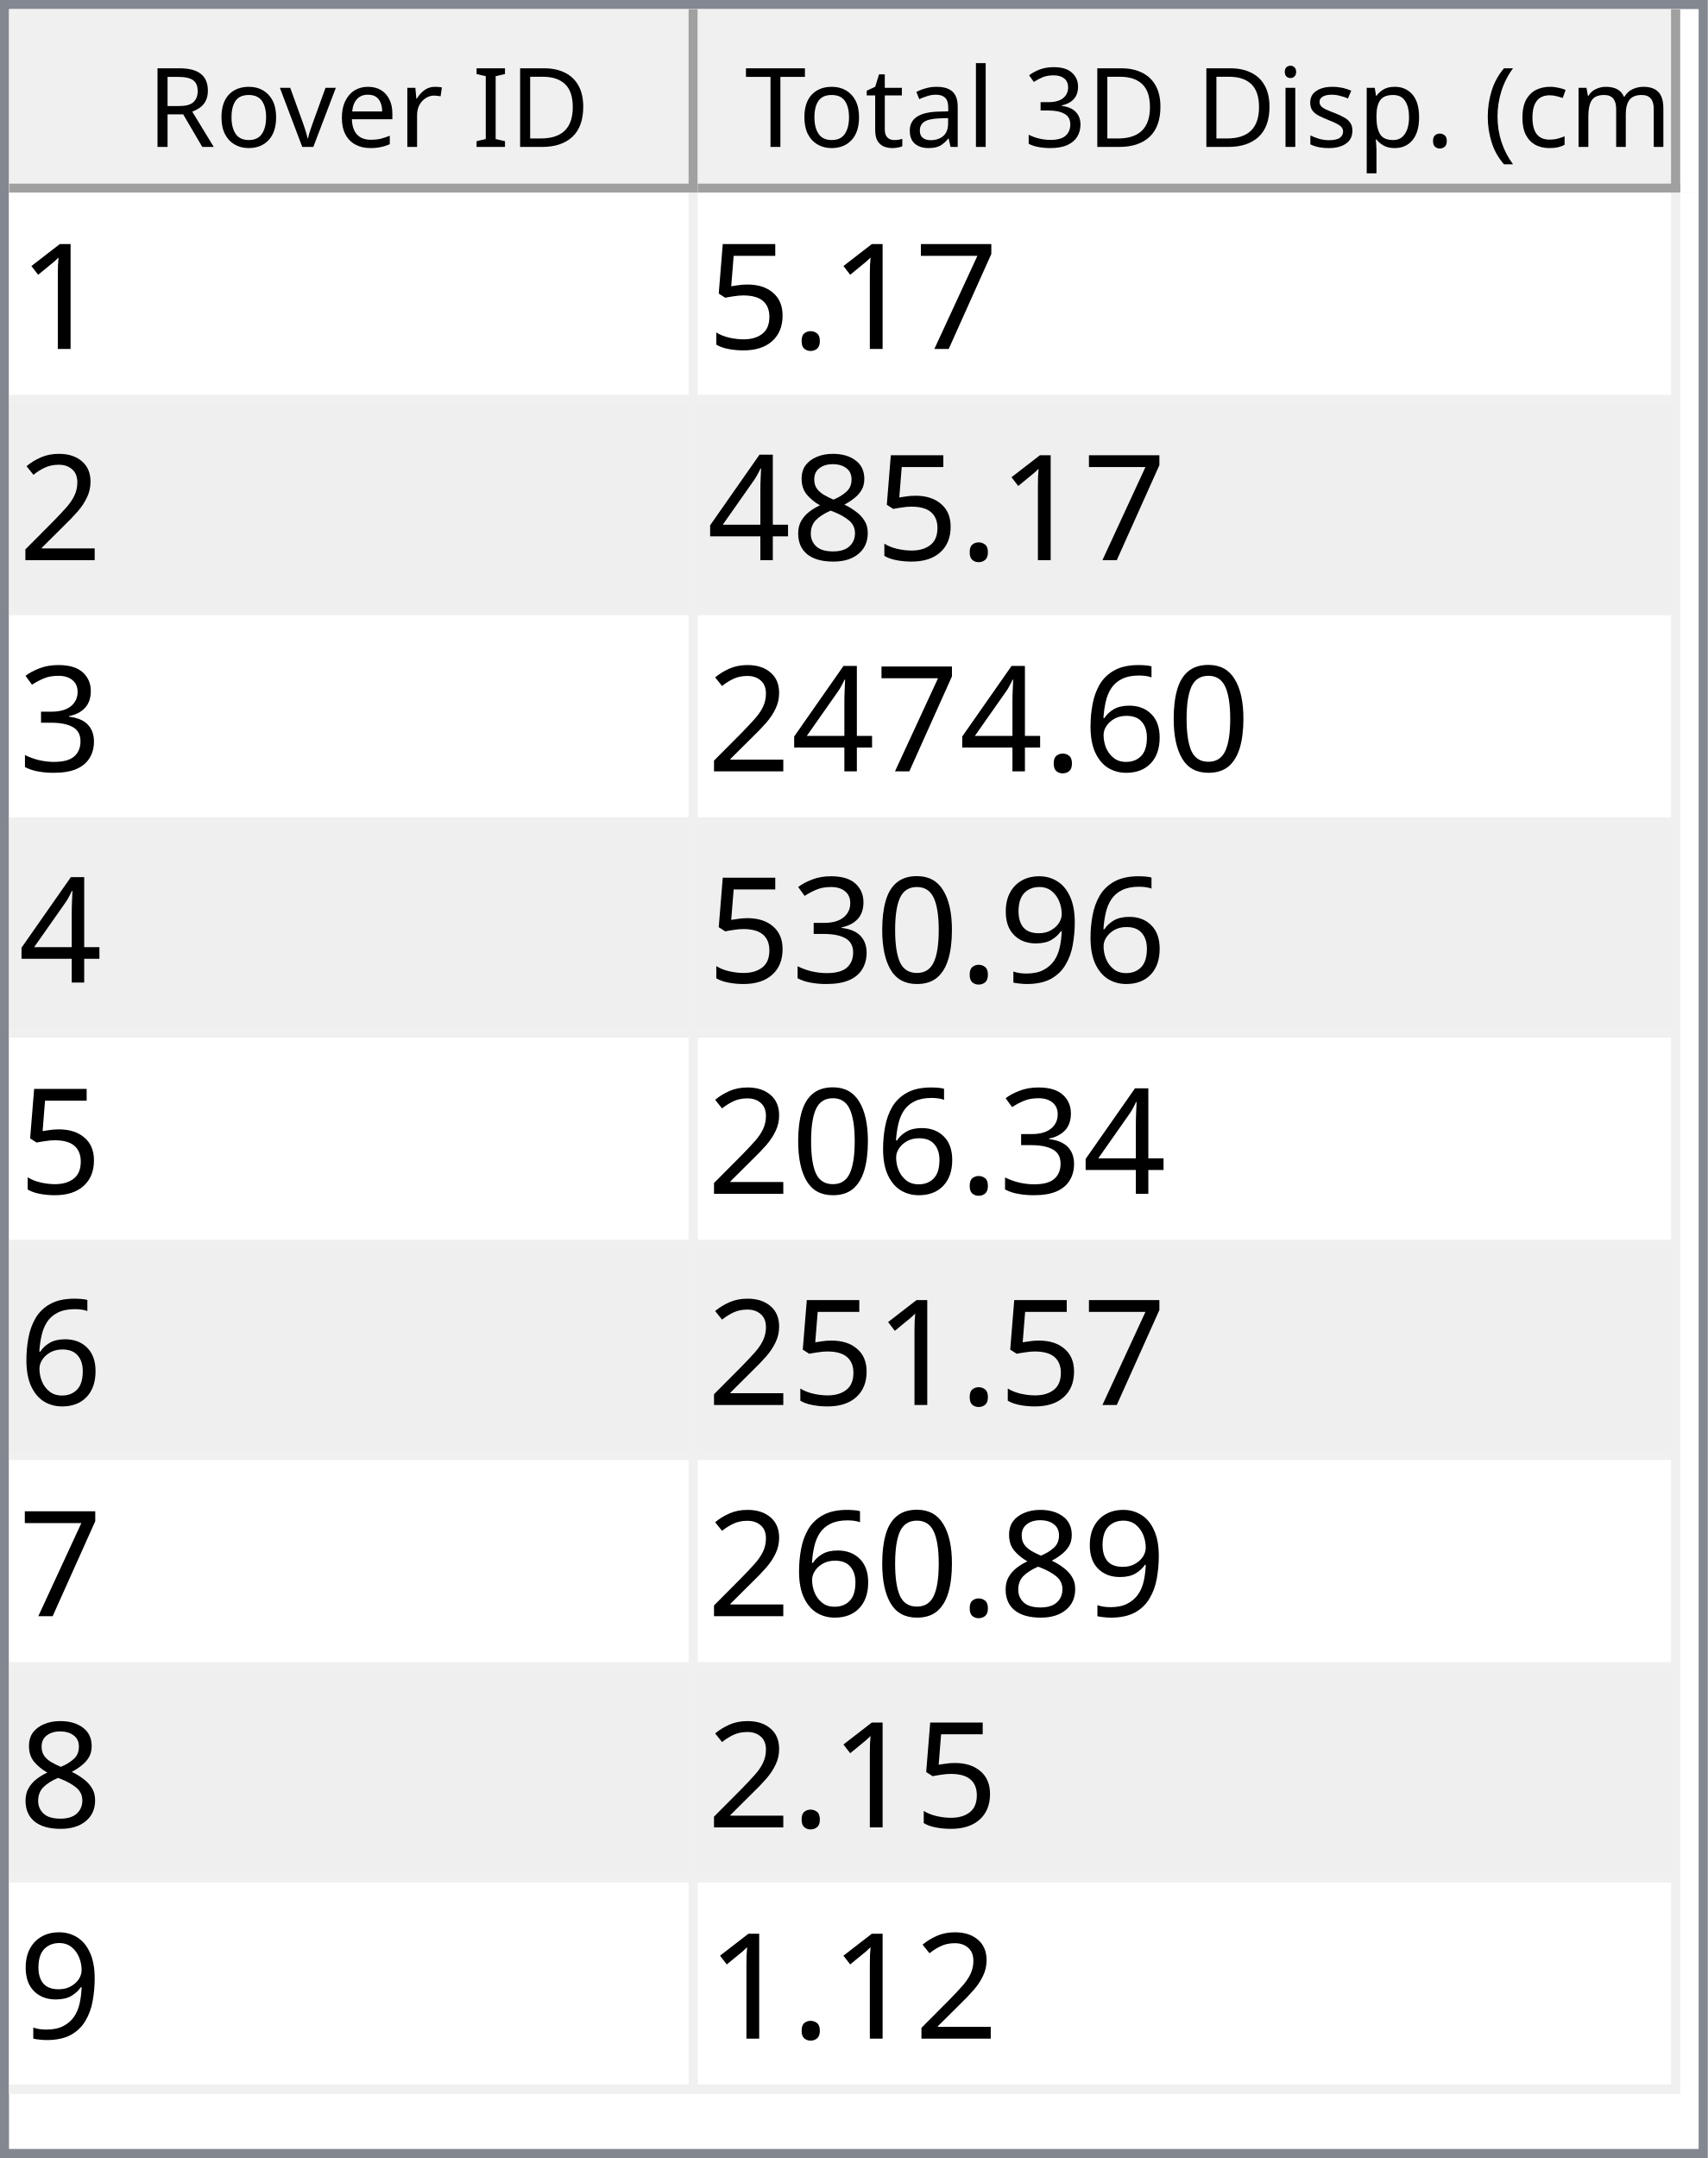
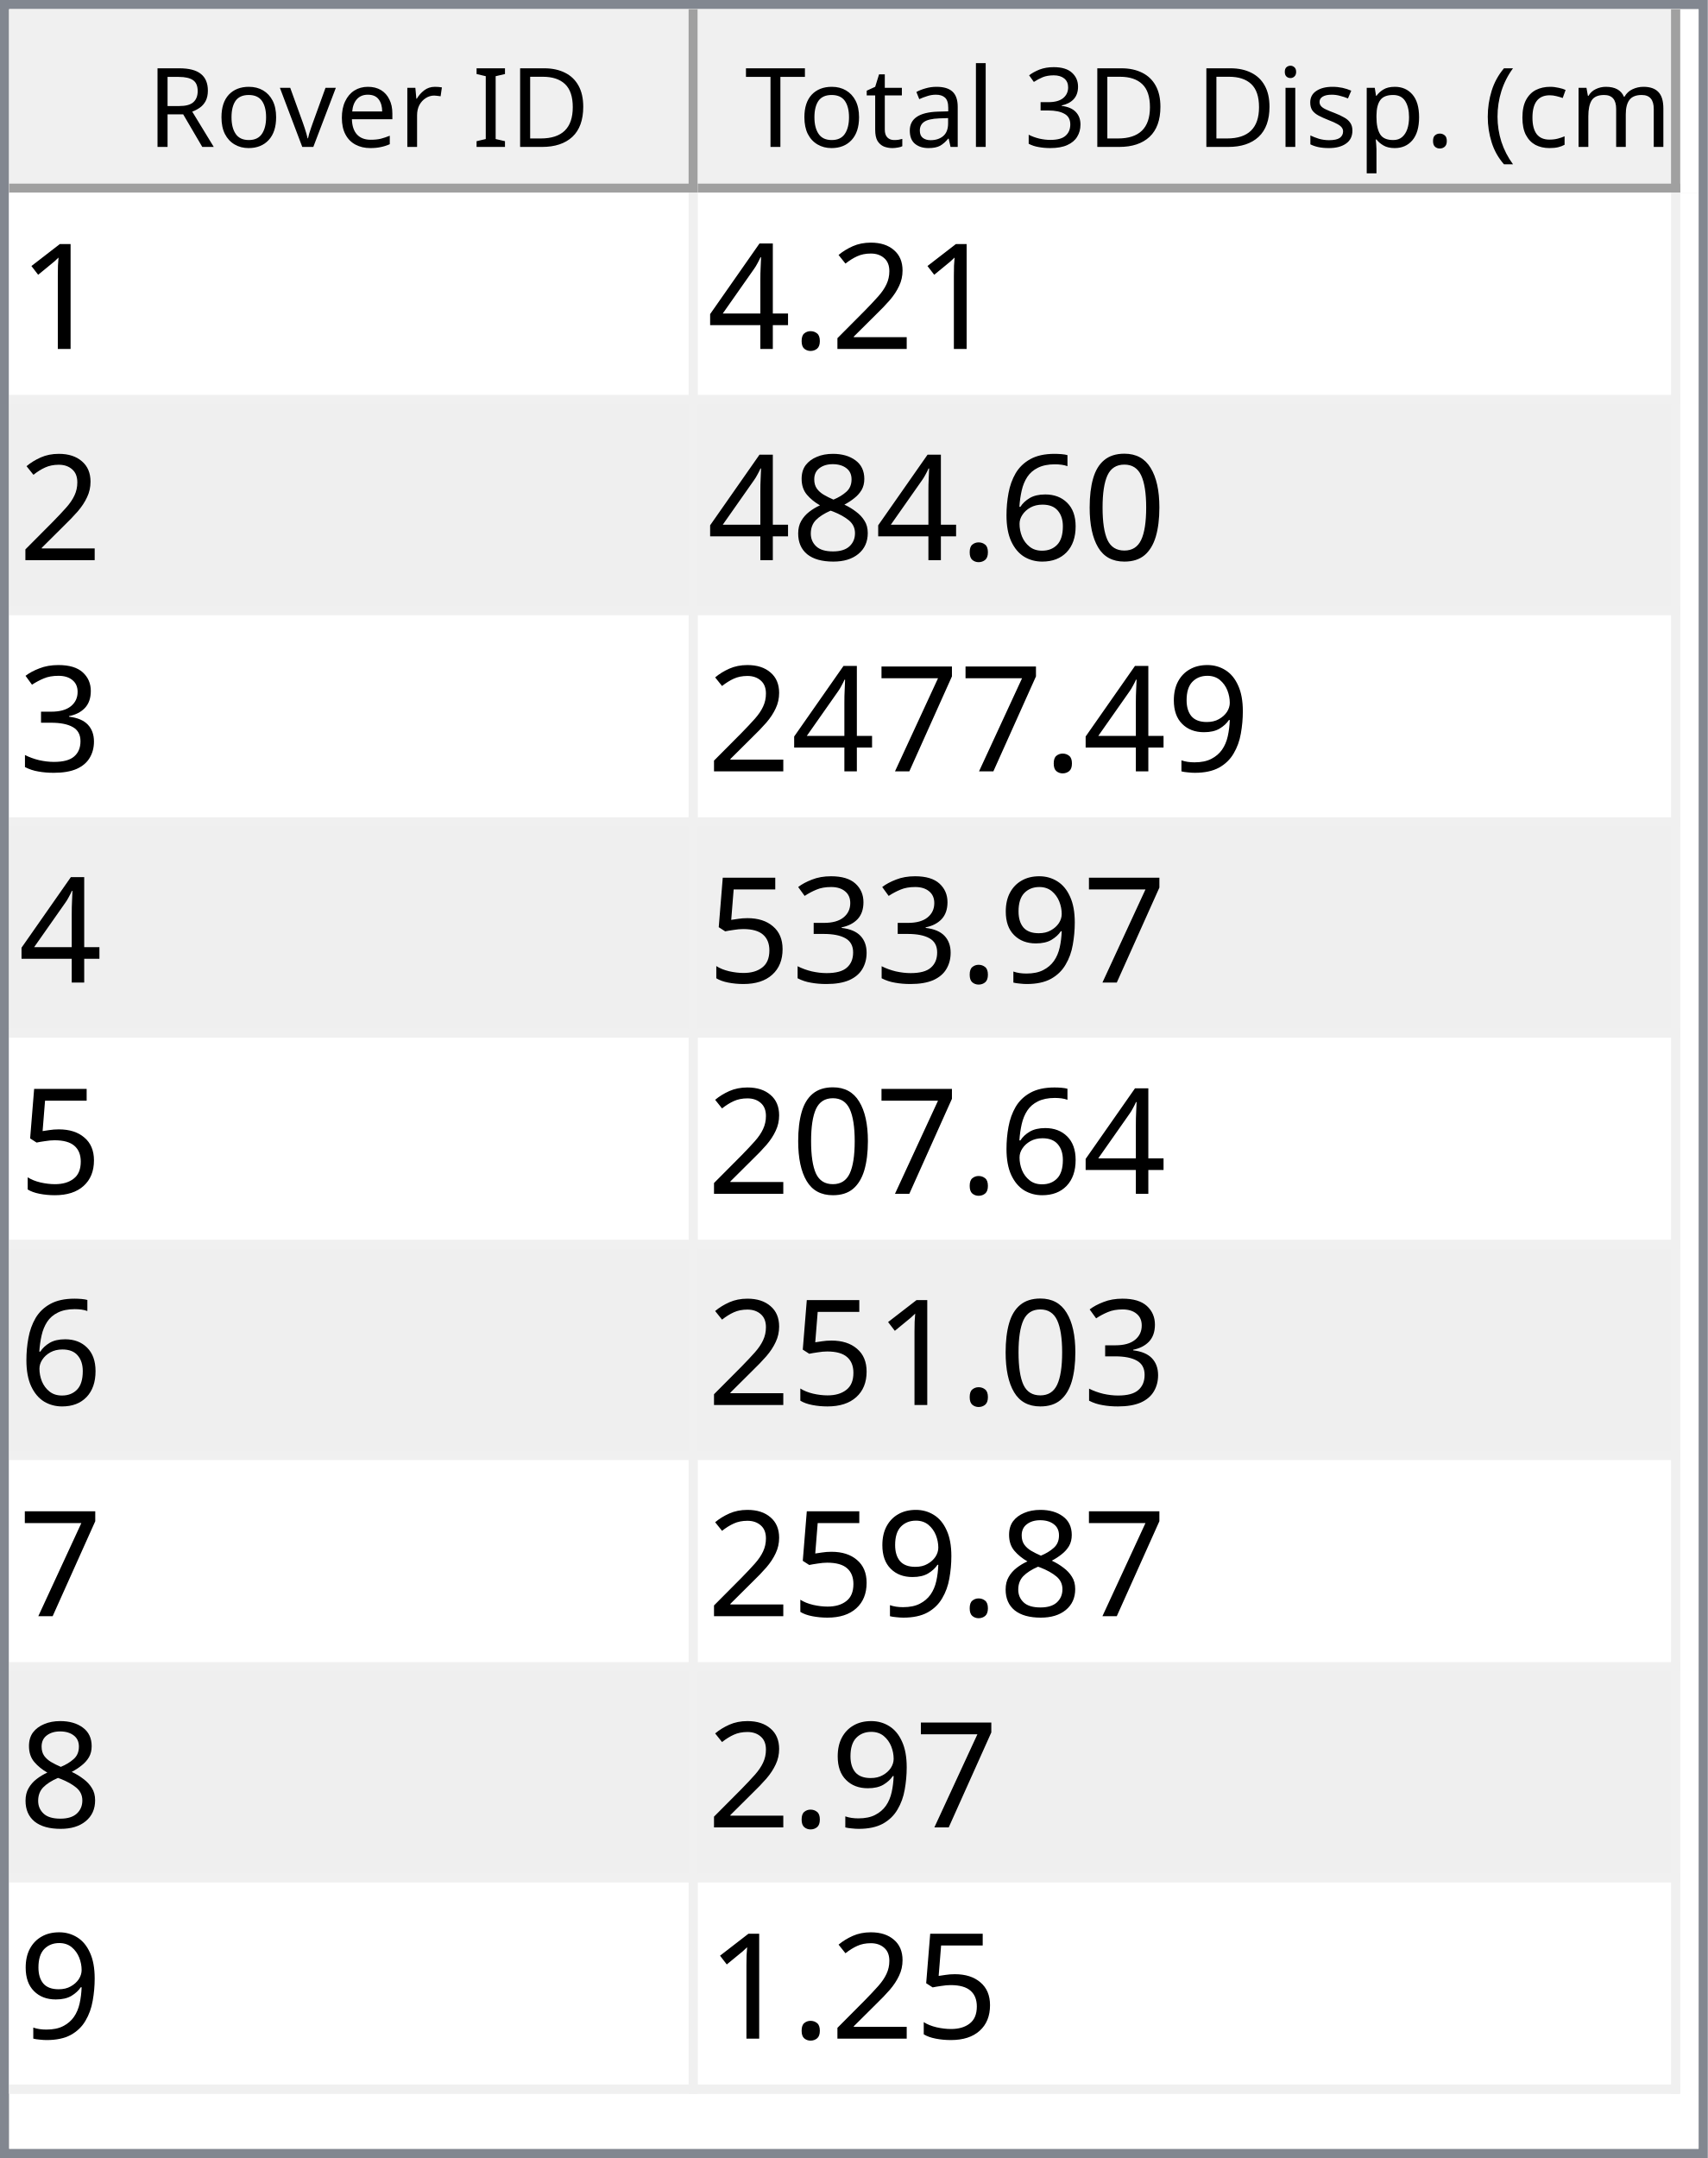
<svg xmlns="http://www.w3.org/2000/svg" style="fill-opacity:1; color-rendering:auto; color-interpolation:auto; text-rendering:auto; stroke:black; stroke-linecap:square; stroke-miterlimit:10; shape-rendering:auto; stroke-opacity:1; fill:black; stroke-dasharray:none; font-weight:normal; stroke-width:1; font-family:'Dialog'; font-style:normal; stroke-linejoin:miter; font-size:12px; stroke-dashoffset:0; image-rendering:auto;" width="186" height="235">
  <defs id="genericDefs" />
  <g>
    <defs id="defs1">
      <clipPath clipPathUnits="userSpaceOnUse" id="clipPath1">
        <path d="M0 0 L186 0 L186 235 L0 235 L0 0 Z" />
      </clipPath>
      <clipPath clipPathUnits="userSpaceOnUse" id="clipPath2">
        <path d="M0 0 L0 235 L186 235 L186 0 Z" />
      </clipPath>
      <clipPath clipPathUnits="userSpaceOnUse" id="clipPath3">
        <path d="M0 0 L0 20 L184 20 L184 0 Z" />
      </clipPath>
      <clipPath clipPathUnits="userSpaceOnUse" id="clipPath4">
        <path d="M0 0 L0 20 L75 20 L75 0 Z" />
      </clipPath>
      <clipPath clipPathUnits="userSpaceOnUse" id="clipPath5">
        <path d="M1 1 L1 19 L74 19 L74 1 Z" />
      </clipPath>
      <clipPath clipPathUnits="userSpaceOnUse" id="clipPath6">
        <path d="M0 0 L0 18 L73 18 L73 0 Z" />
      </clipPath>
      <clipPath clipPathUnits="userSpaceOnUse" id="clipPath7">
        <path d="M-0.5 -0.5 L-0.5 19.5 L74.5 19.5 L74.5 -0.5 Z" />
      </clipPath>
      <clipPath clipPathUnits="userSpaceOnUse" id="clipPath8">
        <path d="M0 0 L0 20 L107 20 L107 0 Z" />
      </clipPath>
      <clipPath clipPathUnits="userSpaceOnUse" id="clipPath9">
        <path d="M1 1 L1 19 L106 19 L106 1 Z" />
      </clipPath>
      <clipPath clipPathUnits="userSpaceOnUse" id="clipPath10">
        <path d="M0 0 L0 18 L105 18 L105 0 Z" />
      </clipPath>
      <clipPath clipPathUnits="userSpaceOnUse" id="clipPath11">
        <path d="M-0.5 -0.5 L-0.5 19.5 L106.5 19.5 L106.5 -0.5 Z" />
      </clipPath>
      <clipPath clipPathUnits="userSpaceOnUse" id="clipPath12">
        <path d="M0 0 L0 213 L184 213 L184 0 Z" />
      </clipPath>
      <clipPath clipPathUnits="userSpaceOnUse" id="clipPath13">
        <path d="M0 0 L0 207 L182 207 L182 0 Z" />
      </clipPath>
      <clipPath clipPathUnits="userSpaceOnUse" id="clipPath14">
        <path d="M-0.5 -0.5 L-0.5 206.5 L181.5 206.5 L181.5 -0.5 Z" />
      </clipPath>
      <clipPath clipPathUnits="userSpaceOnUse" id="clipPath15">
        <path d="M0 0 L0 22 L74 22 L74 0 Z" />
      </clipPath>
      <clipPath clipPathUnits="userSpaceOnUse" id="clipPath16">
        <path d="M0 0 L0 22 L106 22 L106 0 Z" />
      </clipPath>
      <font horiz-adv-x="64.551" id="font1">
        <font-face ascent="107.91" descent="25.098" units-per-em="100" style="font-style:normal; font-family:Segoe UI; font-weight:normal;" />
        <missing-glyph horiz-adv-x="64.551" d="M8.109 0 L8.109 68.266 L56.453 68.266 L56.453 0 L8.109 0 ZM15.328 7.234 L49.219 7.234 L49.219 61.031 L15.328 61.031 L15.328 7.234 Z" />
        <glyph unicode="D" horiz-adv-x="70.117" d="M9.188 0 L9.188 70.016 L28.516 70.016 Q65.531 70.016 65.531 35.891 Q65.531 19.672 55.25 9.836 Q44.969 0 27.734 0 L9.188 0 ZM17.391 62.594 L17.391 7.422 L27.828 7.422 Q41.609 7.422 49.273 14.797 Q56.938 22.172 56.938 35.688 Q56.938 62.594 28.328 62.594 L17.391 62.594 Z" />
        <glyph unicode="I" horiz-adv-x="26.611" d="M17.391 0 L9.188 0 L9.188 70.016 L17.391 70.016 L17.391 0 Z" />
        <glyph unicode=" " horiz-adv-x="27.393" d="" />
        <glyph unicode="r" horiz-adv-x="34.766" d="M34.188 41.891 Q32.078 43.5 28.125 43.5 Q23 43.5 19.555 38.672 Q16.109 33.844 16.109 25.484 L16.109 0 L8.109 0 L8.109 50 L16.109 50 L16.109 39.703 L16.312 39.703 Q18.016 44.969 21.531 47.922 Q25.047 50.875 29.391 50.875 Q32.516 50.875 34.188 50.203 L34.188 41.891 Z" />
        <glyph unicode="e" horiz-adv-x="52.295" d="M48.297 23 L12.984 23 Q13.188 14.656 17.484 10.109 Q21.781 5.562 29.297 5.562 Q37.75 5.562 44.828 11.141 L44.828 3.609 Q38.234 -1.172 27.391 -1.172 Q16.797 -1.172 10.742 5.641 Q4.688 12.453 4.688 24.812 Q4.688 36.469 11.305 43.82 Q17.922 51.172 27.734 51.172 Q37.547 51.172 42.922 44.828 Q48.297 38.484 48.297 27.203 L48.297 23 ZM40.094 29.781 Q40.047 36.719 36.75 40.578 Q33.453 44.438 27.594 44.438 Q21.922 44.438 17.969 40.383 Q14.016 36.328 13.094 29.781 L40.094 29.781 Z" />
        <glyph unicode="v" horiz-adv-x="47.9" d="M47.406 50 L27.484 0 L19.625 0 L0.688 50 L9.469 50 L22.172 13.672 Q23.578 9.672 23.922 6.688 L24.125 6.688 Q24.609 10.453 25.688 13.484 L38.969 50 L47.406 50 Z" />
        <glyph unicode="o" horiz-adv-x="58.594" d="M29 -1.172 Q17.922 -1.172 11.305 5.836 Q4.688 12.844 4.688 24.422 Q4.688 37.016 11.57 44.094 Q18.453 51.172 30.172 51.172 Q41.359 51.172 47.633 44.289 Q53.906 37.406 53.906 25.203 Q53.906 13.234 47.141 6.031 Q40.375 -1.172 29 -1.172 ZM29.594 44.438 Q21.875 44.438 17.383 39.188 Q12.891 33.938 12.891 24.703 Q12.891 15.828 17.43 10.695 Q21.969 5.562 29.594 5.562 Q37.359 5.562 41.531 10.594 Q45.703 15.625 45.703 24.906 Q45.703 34.281 41.531 39.359 Q37.359 44.438 29.594 44.438 Z" />
        <glyph unicode="R" horiz-adv-x="59.814" d="M59.375 0 L49.609 0 L37.891 19.625 Q36.281 22.359 34.766 24.289 Q33.25 26.219 31.664 27.438 Q30.078 28.656 28.25 29.219 Q26.422 29.781 24.125 29.781 L17.391 29.781 L17.391 0 L9.188 0 L9.188 70.016 L30.078 70.016 Q34.672 70.016 38.555 68.867 Q42.438 67.719 45.289 65.375 Q48.141 63.031 49.758 59.547 Q51.375 56.062 51.375 51.375 Q51.375 47.703 50.273 44.656 Q49.172 41.609 47.148 39.211 Q45.125 36.812 42.266 35.133 Q39.406 33.453 35.844 32.516 L35.844 32.328 Q37.594 31.547 38.891 30.547 Q40.188 29.547 41.359 28.18 Q42.531 26.812 43.68 25.078 Q44.828 23.344 46.234 21.047 L59.375 0 ZM17.391 62.594 L17.391 37.203 L28.516 37.203 Q31.594 37.203 34.203 38.133 Q36.812 39.062 38.719 40.797 Q40.625 42.531 41.703 45.047 Q42.781 47.562 42.781 50.688 Q42.781 56.297 39.141 59.445 Q35.5 62.594 28.609 62.594 L17.391 62.594 Z" />
        <glyph unicode=")" horiz-adv-x="30.176" d="M8.297 -15.922 L1.172 -15.922 Q16.406 2.344 16.406 26.812 Q16.406 51.469 1.078 70.016 L8.297 70.016 Q23.531 52.156 23.531 26.703 Q23.531 1.375 8.297 -15.922 Z" />
        <glyph unicode="m" horiz-adv-x="86.133" d="M79.109 0 L71.094 0 L71.094 28.719 Q71.094 37.016 68.531 40.727 Q65.969 44.438 59.906 44.438 Q54.781 44.438 51.195 39.75 Q47.609 35.062 47.609 28.516 L47.609 0 L39.594 0 L39.594 29.688 Q39.594 44.438 28.219 44.438 Q22.953 44.438 19.531 40.016 Q16.109 35.594 16.109 28.516 L16.109 0 L8.109 0 L8.109 50 L16.109 50 L16.109 42.094 L16.312 42.094 Q21.625 51.172 31.844 51.172 Q36.969 51.172 40.773 48.312 Q44.578 45.453 46 40.828 Q51.562 51.172 62.594 51.172 Q79.109 51.172 79.109 30.812 L79.109 0 Z" />
        <glyph unicode="c" horiz-adv-x="46.191" d="M42.188 2.297 Q36.422 -1.172 28.516 -1.172 Q17.828 -1.172 11.258 5.789 Q4.688 12.75 4.688 23.828 Q4.688 36.188 11.766 43.68 Q18.844 51.172 30.672 51.172 Q37.25 51.172 42.281 48.734 L42.281 40.531 Q36.719 44.438 30.375 44.438 Q22.703 44.438 17.797 38.945 Q12.891 33.453 12.891 24.516 Q12.891 15.719 17.508 10.641 Q22.125 5.562 29.891 5.562 Q36.422 5.562 42.188 9.906 L42.188 2.297 Z" />
        <glyph unicode="(" horiz-adv-x="30.176" d="M29.109 -15.922 L21.969 -15.922 Q6.844 1.375 6.844 26.703 Q6.844 52.156 21.969 70.016 L29.203 70.016 Q13.875 51.469 13.875 26.812 Q13.875 2.344 29.109 -15.922 Z" />
        <glyph unicode="." horiz-adv-x="21.68" d="M10.891 -1.078 Q8.641 -1.078 7.055 0.539 Q5.469 2.156 5.469 4.391 Q5.469 6.641 7.055 8.273 Q8.641 9.906 10.891 9.906 Q13.188 9.906 14.797 8.273 Q16.406 6.641 16.406 4.391 Q16.406 2.156 14.797 0.539 Q13.188 -1.078 10.891 -1.078 Z" />
        <glyph unicode="p" horiz-adv-x="58.789" d="M16.312 7.234 L16.109 7.234 L16.109 -23 L8.109 -23 L8.109 50 L16.109 50 L16.109 41.219 L16.312 41.219 Q22.219 51.172 33.594 51.172 Q43.266 51.172 48.688 44.461 Q54.109 37.75 54.109 26.469 Q54.109 13.922 48 6.375 Q41.891 -1.172 31.297 -1.172 Q21.578 -1.172 16.312 7.234 ZM16.109 27.391 L16.109 20.406 Q16.109 14.203 20.141 9.883 Q24.172 5.562 30.375 5.562 Q37.641 5.562 41.773 11.133 Q45.906 16.703 45.906 26.609 Q45.906 34.969 42.047 39.703 Q38.188 44.438 31.594 44.438 Q24.609 44.438 20.359 39.578 Q16.109 34.719 16.109 27.391 Z" />
        <glyph unicode="s" horiz-adv-x="42.432" d="M5.078 1.812 L5.078 10.406 Q11.625 5.562 19.484 5.562 Q30.031 5.562 30.031 12.594 Q30.031 14.594 29.125 15.992 Q28.219 17.391 26.68 18.461 Q25.141 19.531 23.07 20.383 Q21 21.234 18.609 22.172 Q15.281 23.484 12.766 24.828 Q10.25 26.172 8.57 27.859 Q6.891 29.547 6.031 31.695 Q5.172 33.844 5.172 36.719 Q5.172 40.234 6.789 42.945 Q8.406 45.656 11.086 47.484 Q13.766 49.312 17.211 50.242 Q20.656 51.172 24.312 51.172 Q30.812 51.172 35.938 48.922 L35.938 40.828 Q30.422 44.438 23.25 44.438 Q21 44.438 19.195 43.922 Q17.391 43.406 16.094 42.477 Q14.797 41.547 14.086 40.258 Q13.375 38.969 13.375 37.406 Q13.375 35.453 14.086 34.133 Q14.797 32.812 16.164 31.789 Q17.531 30.766 19.484 29.938 Q21.438 29.109 23.922 28.125 Q27.25 26.859 29.883 25.516 Q32.516 24.172 34.375 22.484 Q36.234 20.797 37.234 18.602 Q38.234 16.406 38.234 13.375 Q38.234 9.672 36.602 6.938 Q34.969 4.203 32.234 2.398 Q29.5 0.594 25.93 -0.289 Q22.359 -1.172 18.453 -1.172 Q10.75 -1.172 5.078 1.812 Z" />
        <glyph unicode="i" horiz-adv-x="24.219" d="M12.203 62.703 Q10.062 62.703 8.547 64.164 Q7.031 65.625 7.031 67.875 Q7.031 70.125 8.547 71.609 Q10.062 73.094 12.203 73.094 Q14.406 73.094 15.945 71.609 Q17.484 70.125 17.484 67.875 Q17.484 65.719 15.945 64.211 Q14.406 62.703 12.203 62.703 ZM16.109 0 L8.109 0 L8.109 50 L16.109 50 L16.109 0 Z" />
        <glyph unicode="3" horiz-adv-x="53.906" d="M46.531 19.828 Q46.531 15.094 44.75 11.211 Q42.969 7.328 39.719 4.57 Q36.469 1.812 31.93 0.297 Q27.391 -1.219 21.922 -1.219 Q11.922 -1.219 6 2.594 L6 11.188 Q13.094 5.609 22.219 5.609 Q25.875 5.609 28.828 6.539 Q31.781 7.469 33.906 9.227 Q36.031 10.984 37.18 13.477 Q38.328 15.969 38.328 19.094 Q38.328 32.812 18.797 32.812 L12.984 32.812 L12.984 39.594 L18.5 39.594 Q35.797 39.594 35.797 52.484 Q35.797 64.406 22.609 64.406 Q15.188 64.406 8.688 59.422 L8.688 67.188 Q15.375 71.188 24.609 71.188 Q29 71.188 32.57 69.969 Q36.141 68.75 38.68 66.555 Q41.219 64.359 42.609 61.281 Q44 58.203 44 54.5 Q44 40.672 30.031 36.719 L30.031 36.531 Q33.594 36.141 36.625 34.797 Q39.656 33.453 41.852 31.305 Q44.047 29.156 45.289 26.25 Q46.531 23.344 46.531 19.828 Z" />
        <glyph unicode="l" horiz-adv-x="24.219" d="M16.109 0 L8.109 0 L8.109 74.031 L16.109 74.031 L16.109 0 Z" />
        <glyph unicode="a" horiz-adv-x="50.879" d="M43.891 0 L35.891 0 L35.891 7.812 L35.688 7.812 Q30.469 -1.172 20.312 -1.172 Q12.844 -1.172 8.617 2.781 Q4.391 6.734 4.391 13.281 Q4.391 27.297 20.906 29.594 L35.891 31.688 Q35.891 44.438 25.594 44.438 Q16.547 44.438 9.281 38.281 L9.281 46.484 Q16.656 51.172 26.266 51.172 Q43.891 51.172 43.891 32.516 L43.891 0 ZM35.891 25.297 L23.828 23.641 Q18.266 22.859 15.43 20.875 Q12.594 18.891 12.594 13.875 Q12.594 10.203 15.211 7.883 Q17.828 5.562 22.172 5.562 Q28.125 5.562 32.008 9.742 Q35.891 13.922 35.891 20.312 L35.891 25.297 Z" />
        <glyph unicode="t" horiz-adv-x="33.887" d="M31.297 0.484 Q28.469 -1.078 23.828 -1.078 Q10.688 -1.078 10.688 13.578 L10.688 43.172 L2.094 43.172 L2.094 50 L10.688 50 L10.688 62.203 L18.703 64.797 L18.703 50 L31.297 50 L31.297 43.172 L18.703 43.172 L18.703 14.984 Q18.703 9.969 20.414 7.82 Q22.125 5.672 26.078 5.672 Q29.109 5.672 31.297 7.328 L31.297 0.484 Z" />
        <glyph unicode="T" horiz-adv-x="52.393" d="M50.594 62.594 L30.375 62.594 L30.375 0 L22.172 0 L22.172 62.594 L2 62.594 L2 70.016 L50.594 70.016 L50.594 62.594 Z" />
      </font>
      <font horiz-adv-x="75.0" id="font2">
        <font-face ascent="100.537" descent="21.973" units-per-em="100" style="font-style:normal; font-family:sans-serif; font-weight:normal;" />
        <missing-glyph horiz-adv-x="75.0" d="M12.5 0 L12.5 62.5 L62.5 62.5 L62.5 0 L12.5 0 ZM14.062 1.562 L60.938 1.562 L60.938 60.938 L14.062 60.938 L14.062 1.562 Z" />
        <glyph unicode="1" horiz-adv-x="55.615" d="M37.25 0 L28.469 0 L28.469 56 Q25.297 52.984 20.141 49.953 Q14.984 46.922 10.891 45.406 L10.891 53.906 Q18.266 57.375 23.781 62.305 Q29.297 67.234 31.594 71.875 L37.25 71.875 L37.25 0 Z" />
-         <glyph unicode="7" horiz-adv-x="55.615" d="M4.734 62.203 L4.734 70.656 L51.078 70.656 L51.078 63.812 Q44.234 56.547 37.523 44.484 Q30.812 32.422 27.156 19.672 Q24.516 10.688 23.781 0 L14.75 0 Q14.891 8.453 18.062 20.414 Q21.234 32.375 27.172 43.484 Q33.109 54.594 39.797 62.203 L4.734 62.203 Z" />
+         <glyph unicode="2" horiz-adv-x="55.615" d="M50.344 8.453 L50.344 0 L3.031 0 Q2.938 3.172 4.047 6.109 Q5.859 10.938 9.836 15.625 Q13.812 20.312 21.344 26.469 Q33.016 36.031 37.117 41.625 Q41.219 47.219 41.219 52.203 Q41.219 57.422 37.477 61.008 Q33.734 64.594 27.734 64.594 Q21.391 64.594 17.578 60.789 Q13.766 56.984 13.719 50.25 L4.688 51.172 Q5.609 61.281 11.664 66.578 Q17.719 71.875 27.938 71.875 Q38.234 71.875 44.242 66.164 Q50.25 60.453 50.25 52 Q50.25 47.703 48.492 43.555 Q46.734 39.406 42.656 34.812 Q38.578 30.219 29.109 22.219 Q21.188 15.578 18.945 13.211 Q16.703 10.844 15.234 8.453 L50.344 8.453 Z" />
        <glyph unicode="." horiz-adv-x="27.783" d="M9.078 0 L9.078 10.016 L19.094 10.016 L19.094 0 L9.078 0 Z" />
-         <glyph unicode="5" horiz-adv-x="55.615" d="M4.156 18.75 L13.375 19.531 Q14.406 12.797 18.141 9.398 Q21.875 6 27.156 6 Q33.5 6 37.891 10.789 Q42.281 15.578 42.281 23.484 Q42.281 31 38.062 35.352 Q33.844 39.703 27 39.703 Q22.75 39.703 19.336 37.773 Q15.922 35.844 13.969 32.766 L5.719 33.844 L12.641 70.609 L48.25 70.609 L48.25 62.203 L19.672 62.203 L15.828 42.969 Q22.266 47.469 29.344 47.469 Q38.719 47.469 45.164 40.969 Q51.609 34.469 51.609 24.266 Q51.609 14.547 45.953 7.469 Q39.062 -1.219 27.156 -1.219 Q17.391 -1.219 11.211 4.25 Q5.031 9.719 4.156 18.75 Z" />
-         <glyph unicode="2" horiz-adv-x="55.615" d="M50.344 8.453 L50.344 0 L3.031 0 Q2.938 3.172 4.047 6.109 Q5.859 10.938 9.836 15.625 Q13.812 20.312 21.344 26.469 Q33.016 36.031 37.117 41.625 Q41.219 47.219 41.219 52.203 Q41.219 57.422 37.477 61.008 Q33.734 64.594 27.734 64.594 Q21.391 64.594 17.578 60.789 Q13.766 56.984 13.719 50.25 L4.688 51.172 Q5.609 61.281 11.664 66.578 Q17.719 71.875 27.938 71.875 Q38.234 71.875 44.242 66.164 Q50.25 60.453 50.25 52 Q50.25 47.703 48.492 43.555 Q46.734 39.406 42.656 34.812 Q38.578 30.219 29.109 22.219 Q21.188 15.578 18.945 13.211 Q16.703 10.844 15.234 8.453 L50.344 8.453 Z" />
-         <glyph unicode="8" horiz-adv-x="55.615" d="M17.672 38.812 Q12.203 40.828 9.57 44.539 Q6.938 48.25 6.938 53.422 Q6.938 61.234 12.555 66.555 Q18.172 71.875 27.484 71.875 Q36.859 71.875 42.578 66.43 Q48.297 60.984 48.297 53.172 Q48.297 48.188 45.68 44.508 Q43.062 40.828 37.75 38.812 Q44.344 36.672 47.781 31.883 Q51.219 27.094 51.219 20.453 Q51.219 11.281 44.727 5.031 Q38.234 -1.219 27.641 -1.219 Q17.047 -1.219 10.547 5.055 Q4.047 11.328 4.047 20.703 Q4.047 27.688 7.594 32.398 Q11.141 37.109 17.672 38.812 ZM15.922 53.719 Q15.922 48.641 19.195 45.414 Q22.469 42.188 27.688 42.188 Q32.766 42.188 36.016 45.383 Q39.266 48.578 39.266 53.219 Q39.266 58.062 35.914 61.359 Q32.562 64.656 27.594 64.656 Q22.562 64.656 19.242 61.43 Q15.922 58.203 15.922 53.719 ZM13.094 20.656 Q13.094 16.891 14.875 13.375 Q16.656 9.859 20.172 7.93 Q23.688 6 27.734 6 Q34.031 6 38.133 10.055 Q42.234 14.109 42.234 20.359 Q42.234 26.703 38.016 30.859 Q33.797 35.016 27.438 35.016 Q21.234 35.016 17.164 30.914 Q13.094 26.812 13.094 20.656 Z" />
        <glyph unicode="4" horiz-adv-x="55.615" d="M32.328 0 L32.328 17.141 L1.266 17.141 L1.266 25.203 L33.938 71.578 L41.109 71.578 L41.109 25.203 L50.781 25.203 L50.781 17.141 L41.109 17.141 L41.109 0 L32.328 0 ZM32.328 25.203 L32.328 57.469 L9.906 25.203 L32.328 25.203 Z" />
-         <glyph unicode="3" horiz-adv-x="55.615" d="M4.203 18.891 L12.984 20.062 Q14.5 12.594 18.141 9.297 Q21.781 6 27 6 Q33.203 6 37.477 10.297 Q41.75 14.594 41.75 20.953 Q41.75 27 37.797 30.93 Q33.844 34.859 27.734 34.859 Q25.25 34.859 21.531 33.891 L22.516 41.609 Q23.391 41.5 23.922 41.5 Q29.547 41.5 34.039 44.43 Q38.531 47.359 38.531 53.469 Q38.531 58.297 35.258 61.477 Q31.984 64.656 26.812 64.656 Q21.688 64.656 18.266 61.43 Q14.844 58.203 13.875 51.766 L5.078 53.328 Q6.688 62.156 12.398 67.016 Q18.109 71.875 26.609 71.875 Q32.469 71.875 37.398 69.359 Q42.328 66.844 44.945 62.5 Q47.562 58.156 47.562 53.266 Q47.562 48.641 45.07 44.828 Q42.578 41.016 37.703 38.766 Q44.047 37.312 47.562 32.695 Q51.078 28.078 51.078 21.141 Q51.078 11.766 44.242 5.25 Q37.406 -1.266 26.953 -1.266 Q17.531 -1.266 11.305 4.352 Q5.078 9.969 4.203 18.891 Z" />
        <glyph unicode="0" horiz-adv-x="55.615" d="M4.156 35.297 Q4.156 48 6.766 55.742 Q9.375 63.484 14.523 67.68 Q19.672 71.875 27.484 71.875 Q33.25 71.875 37.594 69.555 Q41.938 67.234 44.773 62.867 Q47.609 58.5 49.219 52.227 Q50.828 45.953 50.828 35.297 Q50.828 22.703 48.242 14.969 Q45.656 7.234 40.508 3.008 Q35.359 -1.219 27.484 -1.219 Q17.141 -1.219 11.234 6.203 Q4.156 15.141 4.156 35.297 ZM13.188 35.297 Q13.188 17.672 17.312 11.836 Q21.438 6 27.484 6 Q33.547 6 37.672 11.859 Q41.797 17.719 41.797 35.297 Q41.797 52.984 37.672 58.789 Q33.547 64.594 27.391 64.594 Q21.344 64.594 17.719 59.469 Q13.188 52.938 13.188 35.297 Z" />
        <glyph unicode="6" horiz-adv-x="55.615" d="M49.75 54.047 L41.016 53.375 Q39.844 58.547 37.703 60.891 Q34.125 64.656 28.906 64.656 Q24.703 64.656 21.531 62.312 Q17.391 59.281 14.992 53.469 Q12.594 47.656 12.5 36.922 Q15.672 41.75 20.266 44.094 Q24.859 46.438 29.891 46.438 Q38.672 46.438 44.852 39.969 Q51.031 33.5 51.031 23.25 Q51.031 16.5 48.125 10.719 Q45.219 4.938 40.141 1.859 Q35.062 -1.219 28.609 -1.219 Q17.625 -1.219 10.695 6.859 Q3.766 14.938 3.766 33.5 Q3.766 54.25 11.422 63.672 Q18.109 71.875 29.438 71.875 Q37.891 71.875 43.289 67.141 Q48.688 62.406 49.75 54.047 ZM13.875 23.188 Q13.875 18.656 15.797 14.508 Q17.719 10.359 21.188 8.18 Q24.656 6 28.469 6 Q34.031 6 38.039 10.492 Q42.047 14.984 42.047 22.703 Q42.047 30.125 38.086 34.398 Q34.125 38.672 28.125 38.672 Q22.172 38.672 18.023 34.398 Q13.875 30.125 13.875 23.188 Z" />
+         <glyph unicode="8" horiz-adv-x="55.615" d="M17.672 38.812 Q12.203 40.828 9.57 44.539 Q6.938 48.25 6.938 53.422 Q6.938 61.234 12.555 66.555 Q18.172 71.875 27.484 71.875 Q36.859 71.875 42.578 66.43 Q48.297 60.984 48.297 53.172 Q48.297 48.188 45.68 44.508 Q43.062 40.828 37.75 38.812 Q44.344 36.672 47.781 31.883 Q51.219 27.094 51.219 20.453 Q51.219 11.281 44.727 5.031 Q38.234 -1.219 27.641 -1.219 Q17.047 -1.219 10.547 5.055 Q4.047 11.328 4.047 20.703 Q4.047 27.688 7.594 32.398 Q11.141 37.109 17.672 38.812 ZM15.922 53.719 Q15.922 48.641 19.195 45.414 Q22.469 42.188 27.688 42.188 Q32.766 42.188 36.016 45.383 Q39.266 48.578 39.266 53.219 Q39.266 58.062 35.914 61.359 Q32.562 64.656 27.594 64.656 Q22.562 64.656 19.242 61.43 Q15.922 58.203 15.922 53.719 ZM13.094 20.656 Q13.094 16.891 14.875 13.375 Q16.656 9.859 20.172 7.93 Q23.688 6 27.734 6 Q34.031 6 38.133 10.055 Q42.234 14.109 42.234 20.359 Q42.234 26.703 38.016 30.859 Q33.797 35.016 27.438 35.016 Q21.234 35.016 17.164 30.914 Q13.094 26.812 13.094 20.656 Z" />
+         <glyph unicode="3" horiz-adv-x="55.615" d="M4.203 18.891 L12.984 20.062 Q14.5 12.594 18.141 9.297 Q21.781 6 27 6 Q33.203 6 37.477 10.297 Q41.75 14.594 41.75 20.953 Q41.75 27 37.797 30.93 Q33.844 34.859 27.734 34.859 Q25.25 34.859 21.531 33.891 L22.516 41.609 Q23.391 41.5 23.922 41.5 Q29.547 41.5 34.039 44.43 Q38.531 47.359 38.531 53.469 Q38.531 58.297 35.258 61.477 Q31.984 64.656 26.812 64.656 Q21.688 64.656 18.266 61.43 Q14.844 58.203 13.875 51.766 L5.078 53.328 Q6.688 62.156 12.398 67.016 Q18.109 71.875 26.609 71.875 Q32.469 71.875 37.398 69.359 Q42.328 66.844 44.945 62.5 Q47.562 58.156 47.562 53.266 Q47.562 48.641 45.07 44.828 Q42.578 41.016 37.703 38.766 Q44.047 37.312 47.562 32.695 Q51.078 28.078 51.078 21.141 Q51.078 11.766 44.242 5.25 Q37.406 -1.266 26.953 -1.266 Q17.531 -1.266 11.305 4.352 Q5.078 9.969 4.203 18.891 Z" />
        <glyph unicode="9" horiz-adv-x="55.615" d="M5.469 16.547 L13.922 17.328 Q14.984 11.375 18.016 8.688 Q21.047 6 25.781 6 Q29.828 6 32.883 7.859 Q35.938 9.719 37.891 12.82 Q39.844 15.922 41.164 21.195 Q42.484 26.469 42.484 31.938 Q42.484 32.516 42.438 33.688 Q39.797 29.5 35.234 26.883 Q30.672 24.266 25.344 24.266 Q16.453 24.266 10.305 30.711 Q4.156 37.156 4.156 47.703 Q4.156 58.594 10.578 65.234 Q17 71.875 26.656 71.875 Q33.641 71.875 39.43 68.117 Q45.219 64.359 48.219 57.398 Q51.219 50.438 51.219 37.25 Q51.219 23.531 48.242 15.406 Q45.266 7.281 39.383 3.031 Q33.5 -1.219 25.594 -1.219 Q17.188 -1.219 11.867 3.445 Q6.547 8.109 5.469 16.547 ZM41.453 48.141 Q41.453 55.719 37.43 60.156 Q33.406 64.594 27.734 64.594 Q21.875 64.594 17.531 59.812 Q13.188 55.031 13.188 47.406 Q13.188 40.578 17.312 36.305 Q21.438 32.031 27.484 32.031 Q33.594 32.031 37.523 36.305 Q41.453 40.578 41.453 48.141 Z" />
+         <glyph unicode="7" horiz-adv-x="55.615" d="M4.734 62.203 L4.734 70.656 L51.078 70.656 L51.078 63.812 Q44.234 56.547 37.523 44.484 Q30.812 32.422 27.156 19.672 Q24.516 10.688 23.781 0 L14.75 0 Q14.891 8.453 18.062 20.414 Q21.234 32.375 27.172 43.484 Q33.109 54.594 39.797 62.203 L4.734 62.203 Z" />
+         <glyph unicode="5" horiz-adv-x="55.615" d="M4.156 18.75 L13.375 19.531 Q14.406 12.797 18.141 9.398 Q21.875 6 27.156 6 Q33.5 6 37.891 10.789 Q42.281 15.578 42.281 23.484 Q42.281 31 38.062 35.352 Q33.844 39.703 27 39.703 Q22.75 39.703 19.336 37.773 Q15.922 35.844 13.969 32.766 L5.719 33.844 L12.641 70.609 L48.25 70.609 L48.25 62.203 L19.672 62.203 L15.828 42.969 Q22.266 47.469 29.344 47.469 Q38.719 47.469 45.164 40.969 Q51.609 34.469 51.609 24.266 Q51.609 14.547 45.953 7.469 Q39.062 -1.219 27.156 -1.219 Q17.391 -1.219 11.211 4.25 Q5.031 9.719 4.156 18.75 Z" />
      </font>
    </defs>
    <g style="fill:white; stroke:white;">
      <rect x="0" y="0" width="186" style="clip-path:url(#clipPath1); stroke:none;" height="235" />
    </g>
    <g style="fill:white; text-rendering:optimizeSpeed; color-rendering:optimizeSpeed; image-rendering:optimizeSpeed; shape-rendering:crispEdges; stroke:white; color-interpolation:sRGB;">
      <rect x="0" width="186" height="235" y="0" style="stroke:none;" />
      <path style="stroke:none;" d="M0 235 L186 235 L186 0 L0 0 Z" />
    </g>
    <g style="fill:rgb(240,240,240); font-family:'Segoe UI'; stroke:rgb(240,240,240);">
      <rect x="0" y="0" width="186" style="clip-path:url(#clipPath2); stroke:none;" height="235" />
    </g>
    <g style="fill:rgb(130,135,144); font-family:'Segoe UI'; stroke:rgb(130,135,144);">
      <path d="M0 0 L186 0 L186 235 L0 235 L0 0 ZM1 1 L185 1 L185 234 L1 234 L1 1 Z" style="fill-rule:evenodd; clip-path:url(#clipPath2); stroke:none;" />
    </g>
    <g style="fill:white; font-family:'Segoe UI'; stroke:white;" transform="translate(1,1)">
      <rect x="0" y="0" width="184" style="clip-path:url(#clipPath3); stroke:none;" height="20" />
    </g>
    <g style="fill:rgb(240,240,240); font-family:'Segoe UI'; stroke:rgb(240,240,240);" transform="translate(1,1)">
      <rect x="0" y="0" width="75" style="clip-path:url(#clipPath4); stroke:none;" height="20" />
    </g>
    <g style="font-family:'Segoe UI';" transform="translate(2,2)">
      <text x="14" xml:space="preserve" y="14" style="clip-path:url(#clipPath6); stroke:none;">Rover ID</text>
    </g>
    <g style="fill:rgb(160,160,160); font-family:'Segoe UI'; stroke:rgb(160,160,160); stroke-linejoin:bevel;" transform="translate(1.5,1.5)">
      <line x1="74" x2="74" y1="0" style="fill:none; clip-path:url(#clipPath7);" y2="19" />
    </g>
    <g style="fill:rgb(160,160,160); font-family:'Segoe UI'; stroke:rgb(160,160,160); stroke-linejoin:bevel;" transform="matrix(1,0,0,1,1,1) translate(0.5,0.5)">
      <line x1="0" x2="74" y1="19" style="fill:none; clip-path:url(#clipPath7);" y2="19" />
    </g>
    <g style="fill:rgb(240,240,240); font-family:'Segoe UI'; stroke:rgb(240,240,240);" transform="translate(76,1)">
      <rect x="0" y="0" width="107" style="clip-path:url(#clipPath8); stroke:none;" height="20" />
    </g>
    <g style="font-family:'Segoe UI';" transform="translate(77,2)">
      <text x="1" xml:space="preserve" y="14" style="clip-path:url(#clipPath10); stroke:none;"> Total 3D Disp. (cm)</text>
    </g>
    <g style="fill:rgb(160,160,160); font-family:'Segoe UI'; stroke:rgb(160,160,160); stroke-linejoin:bevel;" transform="translate(76.5,1.5)">
      <line x1="106" x2="106" y1="0" style="fill:none; clip-path:url(#clipPath11);" y2="19" />
    </g>
    <g style="fill:rgb(160,160,160); font-family:'Segoe UI'; stroke:rgb(160,160,160); stroke-linejoin:bevel;" transform="matrix(1,0,0,1,76,1) translate(0.5,0.5)">
      <line x1="0" x2="106" y1="19" style="fill:none; clip-path:url(#clipPath11);" y2="19" />
    </g>
    <g style="fill:white; font-family:'Segoe UI'; stroke:white;" transform="translate(1,21)">
      <rect x="0" y="0" width="184" style="clip-path:url(#clipPath12); stroke:none;" height="213" />
    </g>
    <g style="fill:rgb(240,240,240); font-size:16px; font-family:sans-serif; stroke:rgb(240,240,240);" transform="translate(1,21)">
      <rect x="0" y="0" width="182" style="clip-path:url(#clipPath13); stroke:none;" height="207" />
      <line transform="translate(0.5,0.5)" x1="0" x2="181" y1="22" style="clip-path:url(#clipPath14); fill:none; stroke-linejoin:bevel;" y2="22" />
    </g>
    <g transform="matrix(1,0,0,1,1,21) translate(0.5,0.5)" style="fill:rgb(240,240,240); font-size:16px; font-family:sans-serif; stroke:rgb(240,240,240); stroke-linejoin:bevel;">
      <line x1="0" x2="181" y1="45" style="fill:none; clip-path:url(#clipPath14);" y2="45" />
    </g>
    <g transform="matrix(1,0,0,1,1,21) translate(0.5,0.5)" style="fill:rgb(240,240,240); font-size:16px; font-family:sans-serif; stroke:rgb(240,240,240); stroke-linejoin:bevel;">
      <line x1="0" x2="181" y1="68" style="fill:none; clip-path:url(#clipPath14);" y2="68" />
    </g>
    <g transform="matrix(1,0,0,1,1,21) translate(0.5,0.5)" style="fill:rgb(240,240,240); font-size:16px; font-family:sans-serif; stroke:rgb(240,240,240); stroke-linejoin:bevel;">
      <line x1="0" x2="181" y1="91" style="fill:none; clip-path:url(#clipPath14);" y2="91" />
    </g>
    <g transform="matrix(1,0,0,1,1,21) translate(0.5,0.5)" style="fill:rgb(240,240,240); font-size:16px; font-family:sans-serif; stroke:rgb(240,240,240); stroke-linejoin:bevel;">
      <line x1="0" x2="181" y1="114" style="fill:none; clip-path:url(#clipPath14);" y2="114" />
    </g>
    <g transform="matrix(1,0,0,1,1,21) translate(0.5,0.5)" style="fill:rgb(240,240,240); font-size:16px; font-family:sans-serif; stroke:rgb(240,240,240); stroke-linejoin:bevel;">
      <line x1="0" x2="181" y1="137" style="fill:none; clip-path:url(#clipPath14);" y2="137" />
    </g>
    <g transform="matrix(1,0,0,1,1,21) translate(0.5,0.5)" style="fill:rgb(240,240,240); font-size:16px; font-family:sans-serif; stroke:rgb(240,240,240); stroke-linejoin:bevel;">
      <line x1="0" x2="181" y1="160" style="fill:none; clip-path:url(#clipPath14);" y2="160" />
    </g>
    <g transform="matrix(1,0,0,1,1,21) translate(0.5,0.5)" style="fill:rgb(240,240,240); font-size:16px; font-family:sans-serif; stroke:rgb(240,240,240); stroke-linejoin:bevel;">
      <line x1="0" x2="181" y1="183" style="fill:none; clip-path:url(#clipPath14);" y2="183" />
    </g>
    <g transform="matrix(1,0,0,1,1,21) translate(0.5,0.5)" style="fill:rgb(240,240,240); font-size:16px; font-family:sans-serif; stroke:rgb(240,240,240); stroke-linejoin:bevel;">
      <line x1="0" x2="181" y1="206" style="fill:none; clip-path:url(#clipPath14);" y2="206" />
    </g>
    <g transform="matrix(1,0,0,1,1,21) translate(0.5,0.5)" style="fill:rgb(240,240,240); font-size:16px; font-family:sans-serif; stroke:rgb(240,240,240); stroke-linejoin:bevel;">
      <line x1="74" x2="74" y1="0" style="fill:none; clip-path:url(#clipPath14);" y2="206" />
    </g>
    <g transform="matrix(1,0,0,1,1,21) translate(0.5,0.5)" style="fill:rgb(240,240,240); font-size:16px; font-family:sans-serif; stroke:rgb(240,240,240); stroke-linejoin:bevel;">
      <line x1="181" x2="181" y1="0" style="fill:none; clip-path:url(#clipPath14);" y2="206" />
    </g>
    <g style="fill:white; font-size:16px; font-family:sans-serif; stroke:white;" transform="matrix(1,0,0,1,1,21)">
      <rect x="0" y="0" width="74" style="clip-path:url(#clipPath15); stroke:none;" height="22" />
      <text x="1" y="17" style="fill:black; clip-path:url(#clipPath15); stroke:none;" xml:space="preserve">1</text>
    </g>
    <g style="fill:white; font-size:16px; font-family:sans-serif; stroke:white;" transform="matrix(1,0,0,1,1,21) translate(75,0)">
      <rect x="0" y="0" width="106" style="clip-path:url(#clipPath16); stroke:none;" height="22" />
-       <text x="1" y="17" style="fill:black; clip-path:url(#clipPath16); stroke:none;" xml:space="preserve">5.17</text>
+       <text x="1" y="17" style="fill:black; clip-path:url(#clipPath16); stroke:none;" xml:space="preserve">4.21</text>
    </g>
    <g style="fill:rgb(239,239,239); font-size:16px; font-family:sans-serif; stroke:rgb(239,239,239);" transform="matrix(1,0,0,1,1,21) translate(0,23)">
      <rect x="0" y="0" width="74" style="clip-path:url(#clipPath15); stroke:none;" height="22" />
      <text x="1" y="17" style="fill:black; clip-path:url(#clipPath15); stroke:none;" xml:space="preserve">2</text>
    </g>
    <g style="fill:rgb(239,239,239); font-size:16px; font-family:sans-serif; stroke:rgb(239,239,239);" transform="matrix(1,0,0,1,1,21) translate(75,23)">
      <rect x="0" y="0" width="106" style="clip-path:url(#clipPath16); stroke:none;" height="22" />
-       <text x="1" y="17" style="fill:black; clip-path:url(#clipPath16); stroke:none;" xml:space="preserve">485.17</text>
+       <text x="1" y="17" style="fill:black; clip-path:url(#clipPath16); stroke:none;" xml:space="preserve">484.60</text>
    </g>
    <g style="fill:white; font-size:16px; font-family:sans-serif; stroke:white;" transform="matrix(1,0,0,1,1,21) translate(0,46)">
      <rect x="0" y="0" width="74" style="clip-path:url(#clipPath15); stroke:none;" height="22" />
      <text x="1" y="17" style="fill:black; clip-path:url(#clipPath15); stroke:none;" xml:space="preserve">3</text>
    </g>
    <g style="fill:white; font-size:16px; font-family:sans-serif; stroke:white;" transform="matrix(1,0,0,1,1,21) translate(75,46)">
      <rect x="0" y="0" width="106" style="clip-path:url(#clipPath16); stroke:none;" height="22" />
-       <text x="1" y="17" style="fill:black; clip-path:url(#clipPath16); stroke:none;" xml:space="preserve">2474.60</text>
+       <text x="1" y="17" style="fill:black; clip-path:url(#clipPath16); stroke:none;" xml:space="preserve">2477.49</text>
    </g>
    <g style="fill:rgb(239,239,239); font-size:16px; font-family:sans-serif; stroke:rgb(239,239,239);" transform="matrix(1,0,0,1,1,21) translate(0,69)">
      <rect x="0" y="0" width="74" style="clip-path:url(#clipPath15); stroke:none;" height="22" />
      <text x="1" y="17" style="fill:black; clip-path:url(#clipPath15); stroke:none;" xml:space="preserve">4</text>
    </g>
    <g style="fill:rgb(239,239,239); font-size:16px; font-family:sans-serif; stroke:rgb(239,239,239);" transform="matrix(1,0,0,1,1,21) translate(75,69)">
      <rect x="0" y="0" width="106" style="clip-path:url(#clipPath16); stroke:none;" height="22" />
-       <text x="1" y="17" style="fill:black; clip-path:url(#clipPath16); stroke:none;" xml:space="preserve">530.96</text>
+       <text x="1" y="17" style="fill:black; clip-path:url(#clipPath16); stroke:none;" xml:space="preserve">533.97</text>
    </g>
    <g style="fill:white; font-size:16px; font-family:sans-serif; stroke:white;" transform="matrix(1,0,0,1,1,21) translate(0,92)">
      <rect x="0" y="0" width="74" style="clip-path:url(#clipPath15); stroke:none;" height="22" />
      <text x="1" y="17" style="fill:black; clip-path:url(#clipPath15); stroke:none;" xml:space="preserve">5</text>
    </g>
    <g style="fill:white; font-size:16px; font-family:sans-serif; stroke:white;" transform="matrix(1,0,0,1,1,21) translate(75,92)">
      <rect x="0" y="0" width="106" style="clip-path:url(#clipPath16); stroke:none;" height="22" />
-       <text x="1" y="17" style="fill:black; clip-path:url(#clipPath16); stroke:none;" xml:space="preserve">206.34</text>
+       <text x="1" y="17" style="fill:black; clip-path:url(#clipPath16); stroke:none;" xml:space="preserve">207.64</text>
    </g>
    <g style="fill:rgb(239,239,239); font-size:16px; font-family:sans-serif; stroke:rgb(239,239,239);" transform="matrix(1,0,0,1,1,21) translate(0,115)">
      <rect x="0" y="0" width="74" style="clip-path:url(#clipPath15); stroke:none;" height="22" />
      <text x="1" y="17" style="fill:black; clip-path:url(#clipPath15); stroke:none;" xml:space="preserve">6</text>
    </g>
    <g style="fill:rgb(239,239,239); font-size:16px; font-family:sans-serif; stroke:rgb(239,239,239);" transform="matrix(1,0,0,1,1,21) translate(75,115)">
      <rect x="0" y="0" width="106" style="clip-path:url(#clipPath16); stroke:none;" height="22" />
-       <text x="1" y="17" style="fill:black; clip-path:url(#clipPath16); stroke:none;" xml:space="preserve">251.57</text>
+       <text x="1" y="17" style="fill:black; clip-path:url(#clipPath16); stroke:none;" xml:space="preserve">251.03</text>
    </g>
    <g style="fill:white; font-size:16px; font-family:sans-serif; stroke:white;" transform="matrix(1,0,0,1,1,21) translate(0,138)">
      <rect x="0" y="0" width="74" style="clip-path:url(#clipPath15); stroke:none;" height="22" />
      <text x="1" y="17" style="fill:black; clip-path:url(#clipPath15); stroke:none;" xml:space="preserve">7</text>
    </g>
    <g style="fill:white; font-size:16px; font-family:sans-serif; stroke:white;" transform="matrix(1,0,0,1,1,21) translate(75,138)">
      <rect x="0" y="0" width="106" style="clip-path:url(#clipPath16); stroke:none;" height="22" />
-       <text x="1" y="17" style="fill:black; clip-path:url(#clipPath16); stroke:none;" xml:space="preserve">260.89</text>
+       <text x="1" y="17" style="fill:black; clip-path:url(#clipPath16); stroke:none;" xml:space="preserve">259.87</text>
    </g>
    <g style="fill:rgb(239,239,239); font-size:16px; font-family:sans-serif; stroke:rgb(239,239,239);" transform="matrix(1,0,0,1,1,21) translate(0,161)">
      <rect x="0" y="0" width="74" style="clip-path:url(#clipPath15); stroke:none;" height="22" />
      <text x="1" y="17" style="fill:black; clip-path:url(#clipPath15); stroke:none;" xml:space="preserve">8</text>
    </g>
    <g style="fill:rgb(239,239,239); font-size:16px; font-family:sans-serif; stroke:rgb(239,239,239);" transform="matrix(1,0,0,1,1,21) translate(75,161)">
      <rect x="0" y="0" width="106" style="clip-path:url(#clipPath16); stroke:none;" height="22" />
-       <text x="1" y="17" style="fill:black; clip-path:url(#clipPath16); stroke:none;" xml:space="preserve">2.15</text>
+       <text x="1" y="17" style="fill:black; clip-path:url(#clipPath16); stroke:none;" xml:space="preserve">2.97</text>
    </g>
    <g style="fill:white; font-size:16px; font-family:sans-serif; stroke:white;" transform="matrix(1,0,0,1,1,21) translate(0,184)">
      <rect x="0" y="0" width="74" style="clip-path:url(#clipPath15); stroke:none;" height="22" />
      <text x="1" y="17" style="fill:black; clip-path:url(#clipPath15); stroke:none;" xml:space="preserve">9</text>
    </g>
    <g style="fill:white; font-size:16px; font-family:sans-serif; stroke:white;" transform="matrix(1,0,0,1,1,21) translate(75,184)">
      <rect x="0" y="0" width="106" style="clip-path:url(#clipPath16); stroke:none;" height="22" />
-       <text x="1" y="17" style="fill:black; clip-path:url(#clipPath16); stroke:none;" xml:space="preserve">1.12</text>
+       <text x="1" y="17" style="fill:black; clip-path:url(#clipPath16); stroke:none;" xml:space="preserve">1.25</text>
    </g>
  </g>
</svg>
